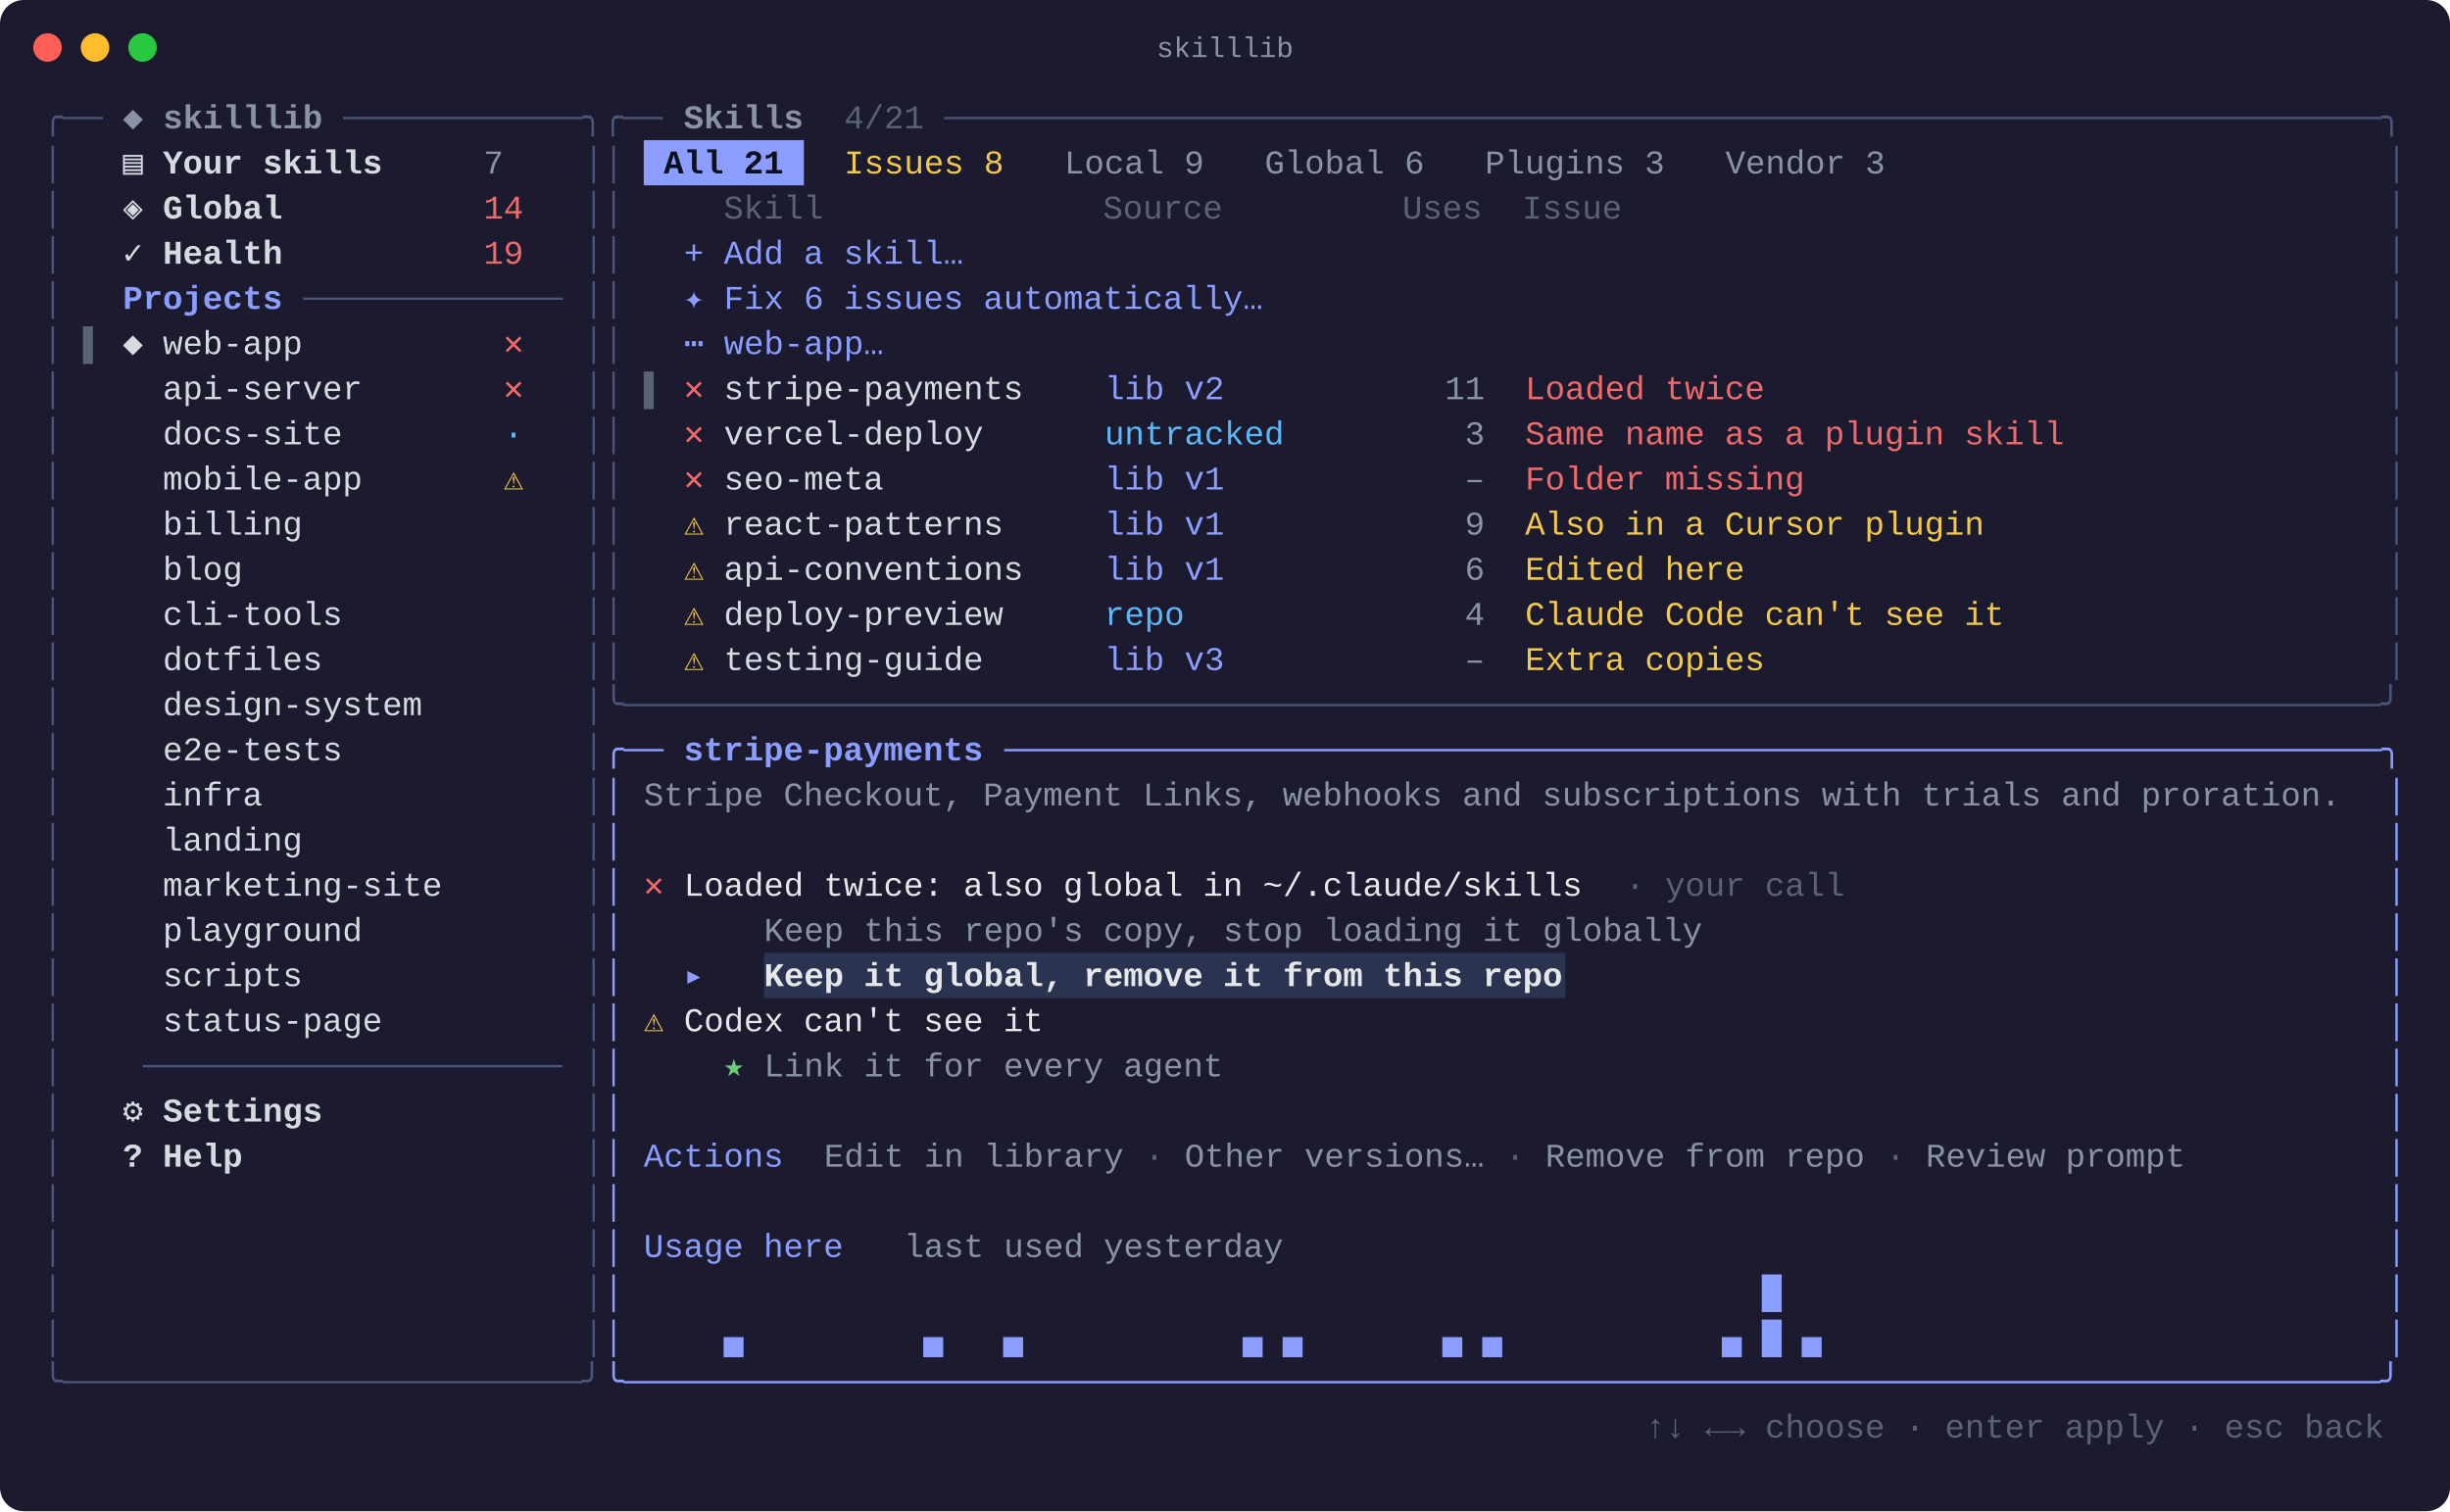
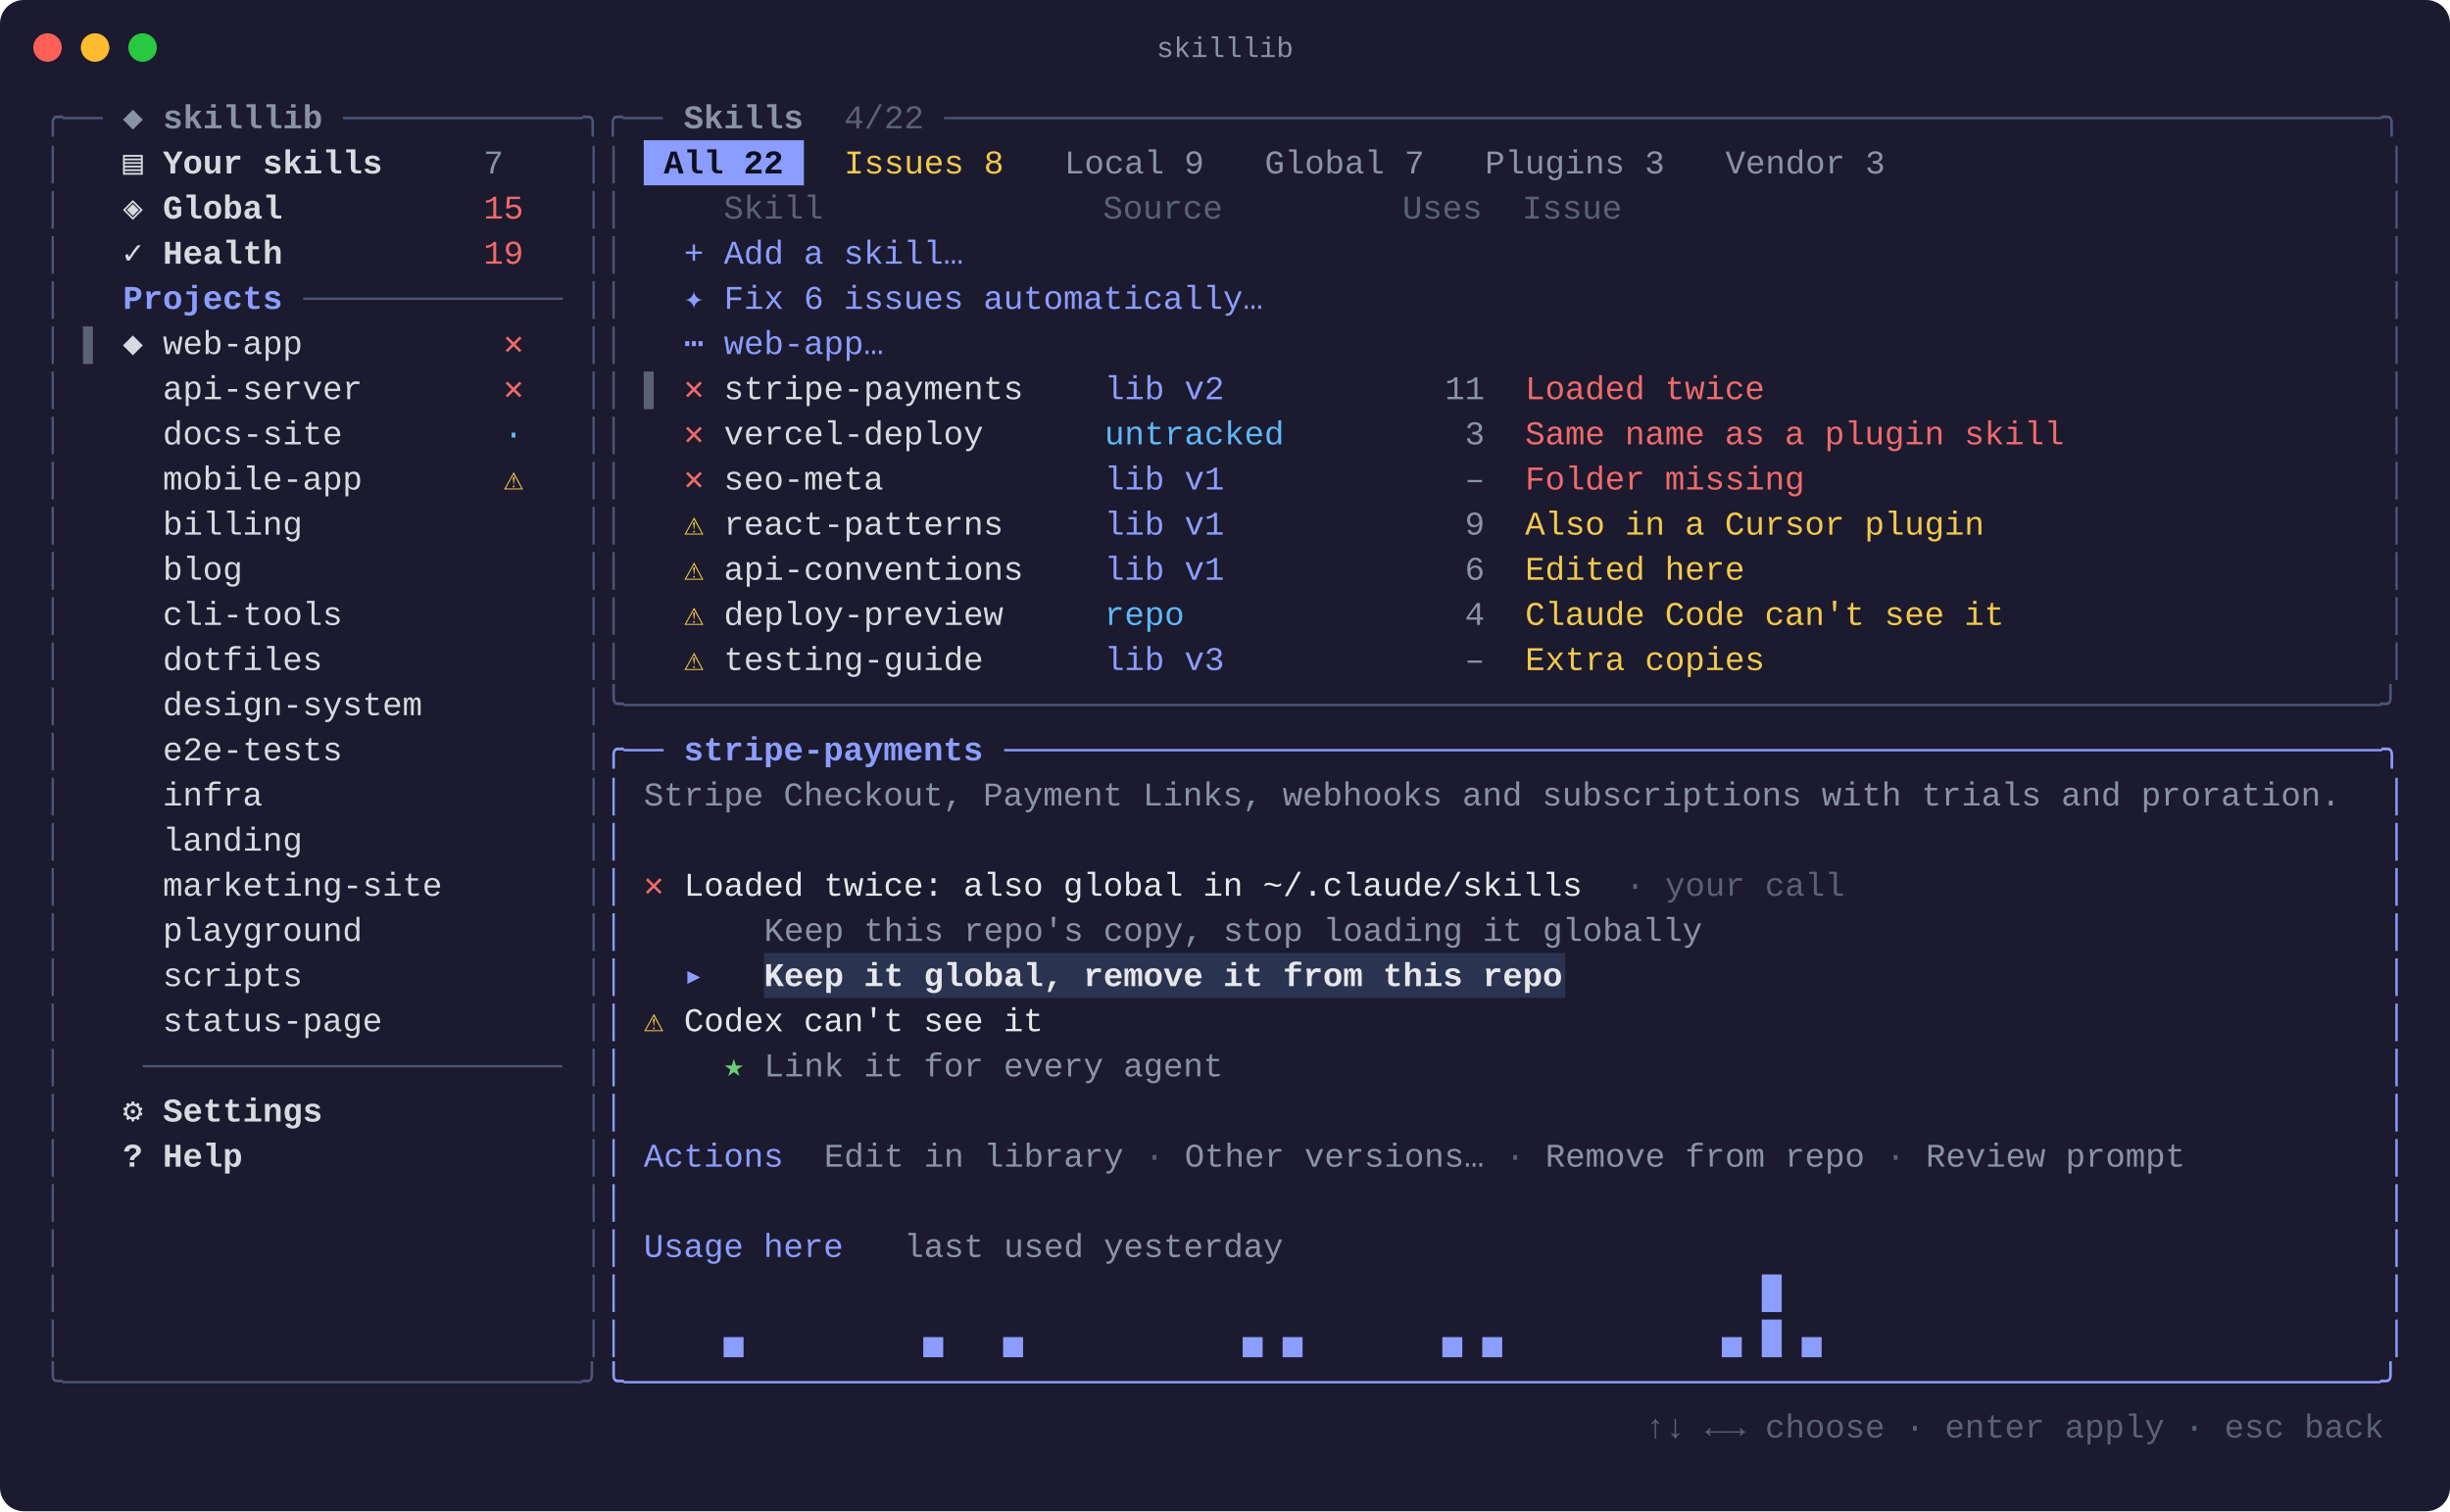
<svg xmlns="http://www.w3.org/2000/svg" width="1031" height="636" viewBox="0 0 1031 636" font-family="SFMono-Regular, Menlo, Consolas, 'Liberation Mono', monospace" font-size="14">
  <rect width="1031" height="636" rx="10" fill="#1b1a2e" />
  <circle cx="20" cy="20" r="6" fill="#ff5f57" />
  <circle cx="40" cy="20" r="6" fill="#febc2e" />
  <circle cx="60" cy="20" r="6" fill="#28c840" />
  <text x="515.5" y="24" fill="#8a93a6" font-size="12" text-anchor="middle">skilllib</text>
  <text x="18.0" y="54.0" fill="#4b5578" xml:space="preserve" textLength="25.3" lengthAdjust="spacingAndGlyphs">╭──</text>
  <text x="43.3" y="54.0" fill="#8a93a6" font-weight="bold" xml:space="preserve" textLength="101.2" lengthAdjust="spacingAndGlyphs"> ◆ skilllib </text>
  <text x="144.4" y="54.0" fill="#4b5578" xml:space="preserve" textLength="134.9" lengthAdjust="spacingAndGlyphs">────────────╮╭──</text>
  <text x="279.3" y="54.0" fill="#8a93a6" font-weight="bold" xml:space="preserve" textLength="67.4" lengthAdjust="spacingAndGlyphs"> Skills </text>
-   <text x="346.8" y="54.0" fill="#5a6275" xml:space="preserve" textLength="50.6" lengthAdjust="spacingAndGlyphs"> 4/21 </text>
+   <text x="346.8" y="54.0" fill="#5a6275" xml:space="preserve" textLength="50.6" lengthAdjust="spacingAndGlyphs"> 4/22 </text>
  <text x="397.3" y="54.0" fill="#4b5578" xml:space="preserve" textLength="615.4" lengthAdjust="spacingAndGlyphs">────────────────────────────────────────────────────────────────────────╮</text>
  <text x="18.0" y="73.0" fill="#4b5578" xml:space="preserve" textLength="8.4" lengthAdjust="spacingAndGlyphs">│</text>
  <text x="51.7" y="73.0" fill="#d7dae0" font-weight="bold" xml:space="preserve" textLength="151.7" lengthAdjust="spacingAndGlyphs">▤ Your skills     </text>
  <text x="203.5" y="73.0" fill="#8a93a6" xml:space="preserve" textLength="33.7" lengthAdjust="spacingAndGlyphs">7   </text>
  <text x="245.6" y="73.0" fill="#4b5578" xml:space="preserve" textLength="16.9" lengthAdjust="spacingAndGlyphs">││</text>
  <rect x="270.9" y="59.0" width="67.4" height="19" fill="#8b9dff" />
-   <text x="270.9" y="73.0" fill="#0b1020" font-weight="bold" xml:space="preserve" textLength="67.4" lengthAdjust="spacingAndGlyphs"> All 21 </text>
+   <text x="270.9" y="73.0" fill="#0b1020" font-weight="bold" xml:space="preserve" textLength="67.4" lengthAdjust="spacingAndGlyphs"> All 22 </text>
  <text x="346.8" y="73.0" fill="#f2c94c" xml:space="preserve" textLength="84.3" lengthAdjust="spacingAndGlyphs"> Issues 8 </text>
  <text x="439.5" y="73.0" fill="#8a93a6" xml:space="preserve" textLength="75.9" lengthAdjust="spacingAndGlyphs"> Local 9 </text>
-   <text x="523.8" y="73.0" fill="#8a93a6" xml:space="preserve" textLength="84.3" lengthAdjust="spacingAndGlyphs"> Global 6 </text>
+   <text x="523.8" y="73.0" fill="#8a93a6" xml:space="preserve" textLength="84.3" lengthAdjust="spacingAndGlyphs"> Global 7 </text>
  <text x="616.5" y="73.0" fill="#8a93a6" xml:space="preserve" textLength="92.7" lengthAdjust="spacingAndGlyphs"> Plugins 3 </text>
  <text x="717.7" y="73.0" fill="#8a93a6" xml:space="preserve" textLength="84.3" lengthAdjust="spacingAndGlyphs"> Vendor 3 </text>
  <text x="1004.3" y="73.0" fill="#4b5578" xml:space="preserve" textLength="8.4" lengthAdjust="spacingAndGlyphs">│</text>
  <text x="18.0" y="92.0" fill="#4b5578" xml:space="preserve" textLength="8.4" lengthAdjust="spacingAndGlyphs">│</text>
  <text x="51.7" y="92.0" fill="#d7dae0" font-weight="bold" xml:space="preserve" textLength="151.7" lengthAdjust="spacingAndGlyphs">◈ Global          </text>
-   <text x="203.5" y="92.0" fill="#ef6b6b" xml:space="preserve" textLength="33.7" lengthAdjust="spacingAndGlyphs">14  </text>
+   <text x="203.5" y="92.0" fill="#ef6b6b" xml:space="preserve" textLength="33.7" lengthAdjust="spacingAndGlyphs">15  </text>
  <text x="245.6" y="92.0" fill="#4b5578" xml:space="preserve" textLength="16.9" lengthAdjust="spacingAndGlyphs">││</text>
  <text x="270.9" y="92.0" fill="#5a6275" xml:space="preserve" textLength="725.0" lengthAdjust="spacingAndGlyphs">    Skill              Source         Uses  Issue                                     </text>
  <text x="1004.3" y="92.0" fill="#4b5578" xml:space="preserve" textLength="8.4" lengthAdjust="spacingAndGlyphs">│</text>
  <text x="18.0" y="111.0" fill="#4b5578" xml:space="preserve" textLength="8.4" lengthAdjust="spacingAndGlyphs">│</text>
  <text x="51.7" y="111.0" fill="#d7dae0" font-weight="bold" xml:space="preserve" textLength="151.7" lengthAdjust="spacingAndGlyphs">✓ Health          </text>
  <text x="203.5" y="111.0" fill="#ef6b6b" xml:space="preserve" textLength="33.7" lengthAdjust="spacingAndGlyphs">19  </text>
  <text x="245.6" y="111.0" fill="#4b5578" xml:space="preserve" textLength="16.9" lengthAdjust="spacingAndGlyphs">││</text>
  <text x="287.8" y="111.0" fill="#8b9dff" xml:space="preserve" textLength="708.1" lengthAdjust="spacingAndGlyphs">+ Add a skill…                                                                      </text>
  <text x="1004.3" y="111.0" fill="#4b5578" xml:space="preserve" textLength="8.4" lengthAdjust="spacingAndGlyphs">│</text>
  <text x="18.0" y="130.0" fill="#4b5578" xml:space="preserve" textLength="8.4" lengthAdjust="spacingAndGlyphs">│</text>
  <text x="34.9" y="130.0" fill="#8b9dff" font-weight="bold" xml:space="preserve" textLength="92.7" lengthAdjust="spacingAndGlyphs">  Projects </text>
  <text x="127.6" y="130.0" fill="#4b5578" xml:space="preserve" textLength="109.6" lengthAdjust="spacingAndGlyphs">─────────────</text>
  <text x="245.6" y="130.0" fill="#4b5578" xml:space="preserve" textLength="16.9" lengthAdjust="spacingAndGlyphs">││</text>
  <text x="287.8" y="130.0" fill="#8b9dff" xml:space="preserve" textLength="708.1" lengthAdjust="spacingAndGlyphs">✦ Fix 6 issues automatically…                                                       </text>
  <text x="1004.3" y="130.0" fill="#4b5578" xml:space="preserve" textLength="8.4" lengthAdjust="spacingAndGlyphs">│</text>
  <text x="18.0" y="149.0" fill="#4b5578" xml:space="preserve" textLength="8.4" lengthAdjust="spacingAndGlyphs">│</text>
  <text x="34.9" y="149.0" fill="#5a6275" xml:space="preserve" textLength="16.9" lengthAdjust="spacingAndGlyphs">▌ </text>
  <text x="51.7" y="149.0" fill="#d7dae0" xml:space="preserve" textLength="160.2" lengthAdjust="spacingAndGlyphs">◆ web-app          </text>
  <text x="211.9" y="149.0" fill="#ef6b6b" xml:space="preserve" textLength="25.3" lengthAdjust="spacingAndGlyphs">✕  </text>
  <text x="245.6" y="149.0" fill="#4b5578" xml:space="preserve" textLength="16.9" lengthAdjust="spacingAndGlyphs">││</text>
  <text x="287.8" y="149.0" fill="#8b9dff" xml:space="preserve" textLength="708.1" lengthAdjust="spacingAndGlyphs">⋯ web-app…                                                                          </text>
  <text x="1004.3" y="149.0" fill="#4b5578" xml:space="preserve" textLength="8.4" lengthAdjust="spacingAndGlyphs">│</text>
  <text x="18.0" y="168.0" fill="#4b5578" xml:space="preserve" textLength="8.4" lengthAdjust="spacingAndGlyphs">│</text>
  <text x="51.7" y="168.0" fill="#d7dae0" xml:space="preserve" textLength="160.2" lengthAdjust="spacingAndGlyphs">  api-server       </text>
  <text x="211.9" y="168.0" fill="#ef6b6b" xml:space="preserve" textLength="25.3" lengthAdjust="spacingAndGlyphs">✕  </text>
  <text x="245.6" y="168.0" fill="#4b5578" xml:space="preserve" textLength="16.9" lengthAdjust="spacingAndGlyphs">││</text>
  <text x="270.9" y="168.0" fill="#5a6275" xml:space="preserve" textLength="16.9" lengthAdjust="spacingAndGlyphs">▌ </text>
  <text x="287.8" y="168.0" fill="#ef6b6b" xml:space="preserve" textLength="16.9" lengthAdjust="spacingAndGlyphs">✕ </text>
  <text x="304.6" y="168.0" fill="#d7dae0" xml:space="preserve" textLength="160.2" lengthAdjust="spacingAndGlyphs">stripe-payments    </text>
  <text x="464.8" y="168.0" fill="#8b9dff" xml:space="preserve" textLength="118.0" lengthAdjust="spacingAndGlyphs">lib v2        </text>
  <text x="582.8" y="168.0" fill="#8a93a6" xml:space="preserve" textLength="50.6" lengthAdjust="spacingAndGlyphs">   11 </text>
  <text x="633.4" y="168.0" fill="#ef6b6b" xml:space="preserve" textLength="362.5" lengthAdjust="spacingAndGlyphs"> Loaded twice                              </text>
  <text x="1004.3" y="168.0" fill="#4b5578" xml:space="preserve" textLength="8.4" lengthAdjust="spacingAndGlyphs">│</text>
  <text x="18.0" y="187.0" fill="#4b5578" xml:space="preserve" textLength="8.4" lengthAdjust="spacingAndGlyphs">│</text>
  <text x="51.7" y="187.0" fill="#d7dae0" xml:space="preserve" textLength="160.2" lengthAdjust="spacingAndGlyphs">  docs-site        </text>
  <text x="211.9" y="187.0" fill="#5eb8f7" xml:space="preserve" textLength="25.3" lengthAdjust="spacingAndGlyphs">·  </text>
  <text x="245.6" y="187.0" fill="#4b5578" xml:space="preserve" textLength="16.9" lengthAdjust="spacingAndGlyphs">││</text>
  <text x="287.8" y="187.0" fill="#ef6b6b" xml:space="preserve" textLength="16.9" lengthAdjust="spacingAndGlyphs">✕ </text>
  <text x="304.6" y="187.0" fill="#d7dae0" xml:space="preserve" textLength="160.2" lengthAdjust="spacingAndGlyphs">vercel-deploy      </text>
  <text x="464.8" y="187.0" fill="#5eb8f7" xml:space="preserve" textLength="118.0" lengthAdjust="spacingAndGlyphs">untracked     </text>
  <text x="582.8" y="187.0" fill="#8a93a6" xml:space="preserve" textLength="50.6" lengthAdjust="spacingAndGlyphs">    3 </text>
  <text x="633.4" y="187.0" fill="#ef6b6b" xml:space="preserve" textLength="362.5" lengthAdjust="spacingAndGlyphs"> Same name as a plugin skill               </text>
  <text x="1004.3" y="187.0" fill="#4b5578" xml:space="preserve" textLength="8.4" lengthAdjust="spacingAndGlyphs">│</text>
  <text x="18.0" y="206.0" fill="#4b5578" xml:space="preserve" textLength="8.4" lengthAdjust="spacingAndGlyphs">│</text>
  <text x="51.7" y="206.0" fill="#d7dae0" xml:space="preserve" textLength="160.2" lengthAdjust="spacingAndGlyphs">  mobile-app       </text>
  <text x="211.9" y="206.0" fill="#f2c94c" xml:space="preserve" textLength="25.3" lengthAdjust="spacingAndGlyphs">⚠  </text>
  <text x="245.6" y="206.0" fill="#4b5578" xml:space="preserve" textLength="16.9" lengthAdjust="spacingAndGlyphs">││</text>
  <text x="287.8" y="206.0" fill="#ef6b6b" xml:space="preserve" textLength="16.9" lengthAdjust="spacingAndGlyphs">✕ </text>
  <text x="304.6" y="206.0" fill="#d7dae0" xml:space="preserve" textLength="160.2" lengthAdjust="spacingAndGlyphs">seo-meta           </text>
  <text x="464.8" y="206.0" fill="#8b9dff" xml:space="preserve" textLength="118.0" lengthAdjust="spacingAndGlyphs">lib v1        </text>
  <text x="582.8" y="206.0" fill="#8a93a6" xml:space="preserve" textLength="50.6" lengthAdjust="spacingAndGlyphs">    – </text>
  <text x="633.4" y="206.0" fill="#ef6b6b" xml:space="preserve" textLength="362.5" lengthAdjust="spacingAndGlyphs"> Folder missing                            </text>
  <text x="1004.3" y="206.0" fill="#4b5578" xml:space="preserve" textLength="8.4" lengthAdjust="spacingAndGlyphs">│</text>
  <text x="18.0" y="225.0" fill="#4b5578" xml:space="preserve" textLength="8.4" lengthAdjust="spacingAndGlyphs">│</text>
  <text x="51.7" y="225.0" fill="#d7dae0" xml:space="preserve" textLength="193.9" lengthAdjust="spacingAndGlyphs">  billing              </text>
  <text x="245.6" y="225.0" fill="#4b5578" xml:space="preserve" textLength="16.9" lengthAdjust="spacingAndGlyphs">││</text>
  <text x="287.8" y="225.0" fill="#f2c94c" xml:space="preserve" textLength="16.9" lengthAdjust="spacingAndGlyphs">⚠ </text>
  <text x="304.6" y="225.0" fill="#d7dae0" xml:space="preserve" textLength="160.2" lengthAdjust="spacingAndGlyphs">react-patterns     </text>
  <text x="464.8" y="225.0" fill="#8b9dff" xml:space="preserve" textLength="118.0" lengthAdjust="spacingAndGlyphs">lib v1        </text>
  <text x="582.8" y="225.0" fill="#8a93a6" xml:space="preserve" textLength="50.6" lengthAdjust="spacingAndGlyphs">    9 </text>
  <text x="633.4" y="225.0" fill="#f2c94c" xml:space="preserve" textLength="362.5" lengthAdjust="spacingAndGlyphs"> Also in a Cursor plugin                   </text>
  <text x="1004.3" y="225.0" fill="#4b5578" xml:space="preserve" textLength="8.4" lengthAdjust="spacingAndGlyphs">│</text>
  <text x="18.0" y="244.0" fill="#4b5578" xml:space="preserve" textLength="8.4" lengthAdjust="spacingAndGlyphs">│</text>
  <text x="51.7" y="244.0" fill="#d7dae0" xml:space="preserve" textLength="193.9" lengthAdjust="spacingAndGlyphs">  blog                 </text>
  <text x="245.6" y="244.0" fill="#4b5578" xml:space="preserve" textLength="16.9" lengthAdjust="spacingAndGlyphs">││</text>
  <text x="287.8" y="244.0" fill="#f2c94c" xml:space="preserve" textLength="16.9" lengthAdjust="spacingAndGlyphs">⚠ </text>
  <text x="304.6" y="244.0" fill="#d7dae0" xml:space="preserve" textLength="160.2" lengthAdjust="spacingAndGlyphs">api-conventions    </text>
  <text x="464.8" y="244.0" fill="#8b9dff" xml:space="preserve" textLength="118.0" lengthAdjust="spacingAndGlyphs">lib v1        </text>
  <text x="582.8" y="244.0" fill="#8a93a6" xml:space="preserve" textLength="50.6" lengthAdjust="spacingAndGlyphs">    6 </text>
  <text x="633.4" y="244.0" fill="#f2c94c" xml:space="preserve" textLength="362.5" lengthAdjust="spacingAndGlyphs"> Edited here                               </text>
  <text x="1004.3" y="244.0" fill="#4b5578" xml:space="preserve" textLength="8.4" lengthAdjust="spacingAndGlyphs">│</text>
  <text x="18.0" y="263.0" fill="#4b5578" xml:space="preserve" textLength="8.4" lengthAdjust="spacingAndGlyphs">│</text>
  <text x="51.7" y="263.0" fill="#d7dae0" xml:space="preserve" textLength="193.9" lengthAdjust="spacingAndGlyphs">  cli-tools            </text>
  <text x="245.6" y="263.0" fill="#4b5578" xml:space="preserve" textLength="16.9" lengthAdjust="spacingAndGlyphs">││</text>
  <text x="287.8" y="263.0" fill="#f2c94c" xml:space="preserve" textLength="16.9" lengthAdjust="spacingAndGlyphs">⚠ </text>
  <text x="304.6" y="263.0" fill="#d7dae0" xml:space="preserve" textLength="160.2" lengthAdjust="spacingAndGlyphs">deploy-preview     </text>
  <text x="464.8" y="263.0" fill="#5eb8f7" xml:space="preserve" textLength="118.0" lengthAdjust="spacingAndGlyphs">repo          </text>
  <text x="582.8" y="263.0" fill="#8a93a6" xml:space="preserve" textLength="50.6" lengthAdjust="spacingAndGlyphs">    4 </text>
  <text x="633.4" y="263.0" fill="#f2c94c" xml:space="preserve" textLength="362.5" lengthAdjust="spacingAndGlyphs"> Claude Code can't see it                  </text>
  <text x="1004.3" y="263.0" fill="#4b5578" xml:space="preserve" textLength="8.4" lengthAdjust="spacingAndGlyphs">│</text>
  <text x="18.0" y="282.0" fill="#4b5578" xml:space="preserve" textLength="8.4" lengthAdjust="spacingAndGlyphs">│</text>
  <text x="51.7" y="282.0" fill="#d7dae0" xml:space="preserve" textLength="193.9" lengthAdjust="spacingAndGlyphs">  dotfiles             </text>
  <text x="245.6" y="282.0" fill="#4b5578" xml:space="preserve" textLength="16.9" lengthAdjust="spacingAndGlyphs">││</text>
  <text x="287.8" y="282.0" fill="#f2c94c" xml:space="preserve" textLength="16.9" lengthAdjust="spacingAndGlyphs">⚠ </text>
  <text x="304.6" y="282.0" fill="#d7dae0" xml:space="preserve" textLength="160.2" lengthAdjust="spacingAndGlyphs">testing-guide      </text>
  <text x="464.8" y="282.0" fill="#8b9dff" xml:space="preserve" textLength="118.0" lengthAdjust="spacingAndGlyphs">lib v3        </text>
  <text x="582.8" y="282.0" fill="#8a93a6" xml:space="preserve" textLength="50.6" lengthAdjust="spacingAndGlyphs">    – </text>
  <text x="633.4" y="282.0" fill="#f2c94c" xml:space="preserve" textLength="362.5" lengthAdjust="spacingAndGlyphs"> Extra copies                              </text>
  <text x="1004.3" y="282.0" fill="#4b5578" xml:space="preserve" textLength="8.4" lengthAdjust="spacingAndGlyphs">│</text>
  <text x="18.0" y="301.0" fill="#4b5578" xml:space="preserve" textLength="8.4" lengthAdjust="spacingAndGlyphs">│</text>
  <text x="51.7" y="301.0" fill="#d7dae0" xml:space="preserve" textLength="193.9" lengthAdjust="spacingAndGlyphs">  design-system        </text>
  <text x="245.6" y="301.0" fill="#4b5578" xml:space="preserve" textLength="767.1" lengthAdjust="spacingAndGlyphs">│╰────────────────────────────────────────────────────────────────────────────────────────╯</text>
  <text x="18.0" y="320.0" fill="#4b5578" xml:space="preserve" textLength="8.4" lengthAdjust="spacingAndGlyphs">│</text>
  <text x="51.7" y="320.0" fill="#d7dae0" xml:space="preserve" textLength="193.9" lengthAdjust="spacingAndGlyphs">  e2e-tests            </text>
  <text x="245.6" y="320.0" fill="#4b5578" xml:space="preserve" textLength="8.4" lengthAdjust="spacingAndGlyphs">│</text>
  <text x="254.0" y="320.0" fill="#8b9dff" xml:space="preserve" textLength="25.3" lengthAdjust="spacingAndGlyphs">╭──</text>
  <text x="279.3" y="320.0" fill="#8b9dff" font-weight="bold" xml:space="preserve" textLength="143.3" lengthAdjust="spacingAndGlyphs"> stripe-payments </text>
  <text x="422.6" y="320.0" fill="#8b9dff" xml:space="preserve" textLength="590.1" lengthAdjust="spacingAndGlyphs">─────────────────────────────────────────────────────────────────────╮</text>
  <text x="18.0" y="339.0" fill="#4b5578" xml:space="preserve" textLength="8.4" lengthAdjust="spacingAndGlyphs">│</text>
  <text x="51.7" y="339.0" fill="#d7dae0" xml:space="preserve" textLength="193.9" lengthAdjust="spacingAndGlyphs">  infra                </text>
  <text x="245.6" y="339.0" fill="#4b5578" xml:space="preserve" textLength="8.4" lengthAdjust="spacingAndGlyphs">│</text>
  <text x="254.0" y="339.0" fill="#8b9dff" xml:space="preserve" textLength="8.4" lengthAdjust="spacingAndGlyphs">│</text>
  <text x="270.9" y="339.0" fill="#8a93a6" xml:space="preserve" textLength="716.5" lengthAdjust="spacingAndGlyphs">Stripe Checkout, Payment Links, webhooks and subscriptions with trials and proration.</text>
  <text x="1004.3" y="339.0" fill="#8b9dff" xml:space="preserve" textLength="8.4" lengthAdjust="spacingAndGlyphs">│</text>
  <text x="18.0" y="358.0" fill="#4b5578" xml:space="preserve" textLength="8.4" lengthAdjust="spacingAndGlyphs">│</text>
  <text x="51.7" y="358.0" fill="#d7dae0" xml:space="preserve" textLength="193.9" lengthAdjust="spacingAndGlyphs">  landing              </text>
  <text x="245.6" y="358.0" fill="#4b5578" xml:space="preserve" textLength="8.4" lengthAdjust="spacingAndGlyphs">│</text>
  <text x="254.0" y="358.0" fill="#8b9dff" xml:space="preserve" textLength="8.4" lengthAdjust="spacingAndGlyphs">│</text>
  <text x="1004.3" y="358.0" fill="#8b9dff" xml:space="preserve" textLength="8.4" lengthAdjust="spacingAndGlyphs">│</text>
  <text x="18.0" y="377.0" fill="#4b5578" xml:space="preserve" textLength="8.4" lengthAdjust="spacingAndGlyphs">│</text>
  <text x="51.7" y="377.0" fill="#d7dae0" xml:space="preserve" textLength="193.9" lengthAdjust="spacingAndGlyphs">  marketing-site       </text>
  <text x="245.6" y="377.0" fill="#4b5578" xml:space="preserve" textLength="8.4" lengthAdjust="spacingAndGlyphs">│</text>
  <text x="254.0" y="377.0" fill="#8b9dff" xml:space="preserve" textLength="8.4" lengthAdjust="spacingAndGlyphs">│</text>
  <text x="270.9" y="377.0" fill="#ef6b6b" xml:space="preserve" textLength="16.9" lengthAdjust="spacingAndGlyphs">✕ </text>
  <text x="287.8" y="377.0" fill="#e5e7eb" xml:space="preserve" textLength="379.3" lengthAdjust="spacingAndGlyphs">Loaded twice: also global in ~/.claude/skills</text>
  <text x="667.1" y="377.0" fill="#5a6275" xml:space="preserve" textLength="109.6" lengthAdjust="spacingAndGlyphs">  · your call</text>
  <text x="1004.3" y="377.0" fill="#8b9dff" xml:space="preserve" textLength="8.4" lengthAdjust="spacingAndGlyphs">│</text>
  <text x="18.0" y="396.0" fill="#4b5578" xml:space="preserve" textLength="8.4" lengthAdjust="spacingAndGlyphs">│</text>
  <text x="51.7" y="396.0" fill="#d7dae0" xml:space="preserve" textLength="193.9" lengthAdjust="spacingAndGlyphs">  playground           </text>
  <text x="245.6" y="396.0" fill="#4b5578" xml:space="preserve" textLength="8.4" lengthAdjust="spacingAndGlyphs">│</text>
  <text x="254.0" y="396.0" fill="#8b9dff" xml:space="preserve" textLength="8.4" lengthAdjust="spacingAndGlyphs">│</text>
  <text x="321.5" y="396.0" fill="#8a93a6" xml:space="preserve" textLength="396.2" lengthAdjust="spacingAndGlyphs">Keep this repo's copy, stop loading it globally</text>
  <text x="1004.3" y="396.0" fill="#8b9dff" xml:space="preserve" textLength="8.4" lengthAdjust="spacingAndGlyphs">│</text>
  <text x="18.0" y="415.0" fill="#4b5578" xml:space="preserve" textLength="8.4" lengthAdjust="spacingAndGlyphs">│</text>
  <text x="51.7" y="415.0" fill="#d7dae0" xml:space="preserve" textLength="193.9" lengthAdjust="spacingAndGlyphs">  scripts              </text>
  <text x="245.6" y="415.0" fill="#4b5578" xml:space="preserve" textLength="8.4" lengthAdjust="spacingAndGlyphs">│</text>
  <text x="254.0" y="415.0" fill="#8b9dff" xml:space="preserve" textLength="8.4" lengthAdjust="spacingAndGlyphs">│</text>
  <text x="270.9" y="415.0" fill="#8b9dff" xml:space="preserve" textLength="33.7" lengthAdjust="spacingAndGlyphs">  ▸ </text>
  <rect x="321.5" y="401.0" width="337.2" height="19" fill="#2a3350" />
  <text x="321.5" y="415.0" fill="#e5e7eb" font-weight="bold" xml:space="preserve" textLength="337.2" lengthAdjust="spacingAndGlyphs">Keep it global, remove it from this repo</text>
  <text x="1004.3" y="415.0" fill="#8b9dff" xml:space="preserve" textLength="8.4" lengthAdjust="spacingAndGlyphs">│</text>
  <text x="18.0" y="434.0" fill="#4b5578" xml:space="preserve" textLength="8.4" lengthAdjust="spacingAndGlyphs">│</text>
  <text x="51.7" y="434.0" fill="#d7dae0" xml:space="preserve" textLength="193.9" lengthAdjust="spacingAndGlyphs">  status-page          </text>
  <text x="245.6" y="434.0" fill="#4b5578" xml:space="preserve" textLength="8.4" lengthAdjust="spacingAndGlyphs">│</text>
  <text x="254.0" y="434.0" fill="#8b9dff" xml:space="preserve" textLength="8.4" lengthAdjust="spacingAndGlyphs">│</text>
  <text x="270.9" y="434.0" fill="#f2c94c" xml:space="preserve" textLength="16.9" lengthAdjust="spacingAndGlyphs">⚠ </text>
  <text x="287.8" y="434.0" fill="#e5e7eb" xml:space="preserve" textLength="151.7" lengthAdjust="spacingAndGlyphs">Codex can't see it</text>
  <text x="1004.3" y="434.0" fill="#8b9dff" xml:space="preserve" textLength="8.4" lengthAdjust="spacingAndGlyphs">│</text>
  <text x="18.0" y="453.0" fill="#4b5578" xml:space="preserve" textLength="8.4" lengthAdjust="spacingAndGlyphs">│</text>
  <text x="60.1" y="453.0" fill="#4b5578" xml:space="preserve" textLength="177.0" lengthAdjust="spacingAndGlyphs">─────────────────────</text>
  <text x="245.6" y="453.0" fill="#4b5578" xml:space="preserve" textLength="8.4" lengthAdjust="spacingAndGlyphs">│</text>
  <text x="254.0" y="453.0" fill="#8b9dff" xml:space="preserve" textLength="8.4" lengthAdjust="spacingAndGlyphs">│</text>
  <text x="304.6" y="453.0" fill="#6bcb77" xml:space="preserve" textLength="16.9" lengthAdjust="spacingAndGlyphs">★ </text>
  <text x="321.5" y="453.0" fill="#8a93a6" xml:space="preserve" textLength="193.9" lengthAdjust="spacingAndGlyphs">Link it for every agent</text>
  <text x="1004.3" y="453.0" fill="#8b9dff" xml:space="preserve" textLength="8.4" lengthAdjust="spacingAndGlyphs">│</text>
  <text x="18.0" y="472.0" fill="#4b5578" xml:space="preserve" textLength="8.4" lengthAdjust="spacingAndGlyphs">│</text>
  <text x="51.7" y="472.0" fill="#d7dae0" font-weight="bold" xml:space="preserve" textLength="185.5" lengthAdjust="spacingAndGlyphs">⚙ Settings            </text>
  <text x="245.6" y="472.0" fill="#4b5578" xml:space="preserve" textLength="8.4" lengthAdjust="spacingAndGlyphs">│</text>
  <text x="254.0" y="472.0" fill="#8b9dff" xml:space="preserve" textLength="8.4" lengthAdjust="spacingAndGlyphs">│</text>
  <text x="1004.3" y="472.0" fill="#8b9dff" xml:space="preserve" textLength="8.4" lengthAdjust="spacingAndGlyphs">│</text>
  <text x="18.0" y="491.0" fill="#4b5578" xml:space="preserve" textLength="8.4" lengthAdjust="spacingAndGlyphs">│</text>
  <text x="51.7" y="491.0" fill="#d7dae0" font-weight="bold" xml:space="preserve" textLength="185.5" lengthAdjust="spacingAndGlyphs">? Help                </text>
  <text x="245.6" y="491.0" fill="#4b5578" xml:space="preserve" textLength="8.4" lengthAdjust="spacingAndGlyphs">│</text>
  <text x="254.0" y="491.0" fill="#8b9dff" xml:space="preserve" textLength="8.4" lengthAdjust="spacingAndGlyphs">│</text>
  <text x="270.9" y="491.0" fill="#8b9dff" xml:space="preserve" textLength="75.9" lengthAdjust="spacingAndGlyphs">Actions  </text>
  <text x="346.8" y="491.0" fill="#8a93a6" xml:space="preserve" textLength="126.4" lengthAdjust="spacingAndGlyphs">Edit in library</text>
  <text x="473.2" y="491.0" fill="#5a6275" xml:space="preserve" textLength="25.3" lengthAdjust="spacingAndGlyphs"> · </text>
  <text x="498.5" y="491.0" fill="#8a93a6" xml:space="preserve" textLength="126.4" lengthAdjust="spacingAndGlyphs">Other versions…</text>
  <text x="625.0" y="491.0" fill="#5a6275" xml:space="preserve" textLength="25.3" lengthAdjust="spacingAndGlyphs"> · </text>
  <text x="650.3" y="491.0" fill="#8a93a6" xml:space="preserve" textLength="134.9" lengthAdjust="spacingAndGlyphs">Remove from repo</text>
  <text x="785.1" y="491.0" fill="#5a6275" xml:space="preserve" textLength="25.3" lengthAdjust="spacingAndGlyphs"> · </text>
  <text x="810.4" y="491.0" fill="#8a93a6" xml:space="preserve" textLength="109.6" lengthAdjust="spacingAndGlyphs">Review prompt</text>
  <text x="1004.3" y="491.0" fill="#8b9dff" xml:space="preserve" textLength="8.4" lengthAdjust="spacingAndGlyphs">│</text>
  <text x="18.0" y="510.0" fill="#4b5578" xml:space="preserve" textLength="8.4" lengthAdjust="spacingAndGlyphs">│</text>
  <text x="245.6" y="510.0" fill="#4b5578" xml:space="preserve" textLength="8.4" lengthAdjust="spacingAndGlyphs">│</text>
  <text x="254.0" y="510.0" fill="#8b9dff" xml:space="preserve" textLength="8.4" lengthAdjust="spacingAndGlyphs">│</text>
  <text x="1004.3" y="510.0" fill="#8b9dff" xml:space="preserve" textLength="8.4" lengthAdjust="spacingAndGlyphs">│</text>
  <text x="18.0" y="529.0" fill="#4b5578" xml:space="preserve" textLength="8.4" lengthAdjust="spacingAndGlyphs">│</text>
  <text x="245.6" y="529.0" fill="#4b5578" xml:space="preserve" textLength="8.4" lengthAdjust="spacingAndGlyphs">│</text>
  <text x="254.0" y="529.0" fill="#8b9dff" xml:space="preserve" textLength="8.4" lengthAdjust="spacingAndGlyphs">│</text>
  <text x="270.9" y="529.0" fill="#8b9dff" xml:space="preserve" textLength="84.3" lengthAdjust="spacingAndGlyphs">Usage here</text>
  <text x="355.2" y="529.0" fill="#8a93a6" xml:space="preserve" textLength="185.5" lengthAdjust="spacingAndGlyphs">   last used yesterday</text>
  <text x="1004.3" y="529.0" fill="#8b9dff" xml:space="preserve" textLength="8.4" lengthAdjust="spacingAndGlyphs">│</text>
  <text x="18.0" y="548.0" fill="#4b5578" xml:space="preserve" textLength="8.4" lengthAdjust="spacingAndGlyphs">│</text>
  <text x="245.6" y="548.0" fill="#4b5578" xml:space="preserve" textLength="8.4" lengthAdjust="spacingAndGlyphs">│</text>
  <text x="254.0" y="548.0" fill="#8b9dff" xml:space="preserve" textLength="8.4" lengthAdjust="spacingAndGlyphs">│</text>
  <text x="270.9" y="548.0" fill="#8b9dff" xml:space="preserve" textLength="522.7" lengthAdjust="spacingAndGlyphs">                                                        █     </text>
  <text x="1004.3" y="548.0" fill="#8b9dff" xml:space="preserve" textLength="8.4" lengthAdjust="spacingAndGlyphs">│</text>
  <text x="18.0" y="567.0" fill="#4b5578" xml:space="preserve" textLength="8.4" lengthAdjust="spacingAndGlyphs">│</text>
  <text x="245.6" y="567.0" fill="#4b5578" xml:space="preserve" textLength="8.4" lengthAdjust="spacingAndGlyphs">│</text>
  <text x="254.0" y="567.0" fill="#8b9dff" xml:space="preserve" textLength="8.4" lengthAdjust="spacingAndGlyphs">│</text>
  <text x="270.9" y="567.0" fill="#8b9dff" xml:space="preserve" textLength="522.7" lengthAdjust="spacingAndGlyphs">    ▄         ▄   ▄           ▄ ▄       ▄ ▄           ▄ █ ▄   </text>
  <text x="1004.3" y="567.0" fill="#8b9dff" xml:space="preserve" textLength="8.4" lengthAdjust="spacingAndGlyphs">│</text>
  <text x="18.0" y="586.0" fill="#4b5578" xml:space="preserve" textLength="236.0" lengthAdjust="spacingAndGlyphs">╰──────────────────────────╯</text>
  <text x="254.0" y="586.0" fill="#8b9dff" xml:space="preserve" textLength="758.7" lengthAdjust="spacingAndGlyphs">╰────────────────────────────────────────────────────────────────────────────────────────╯</text>
  <text x="692.4" y="605.0" fill="#5a6275" xml:space="preserve" textLength="320.3" lengthAdjust="spacingAndGlyphs">↑↓ ←→ choose · enter apply · esc back </text>
</svg>
